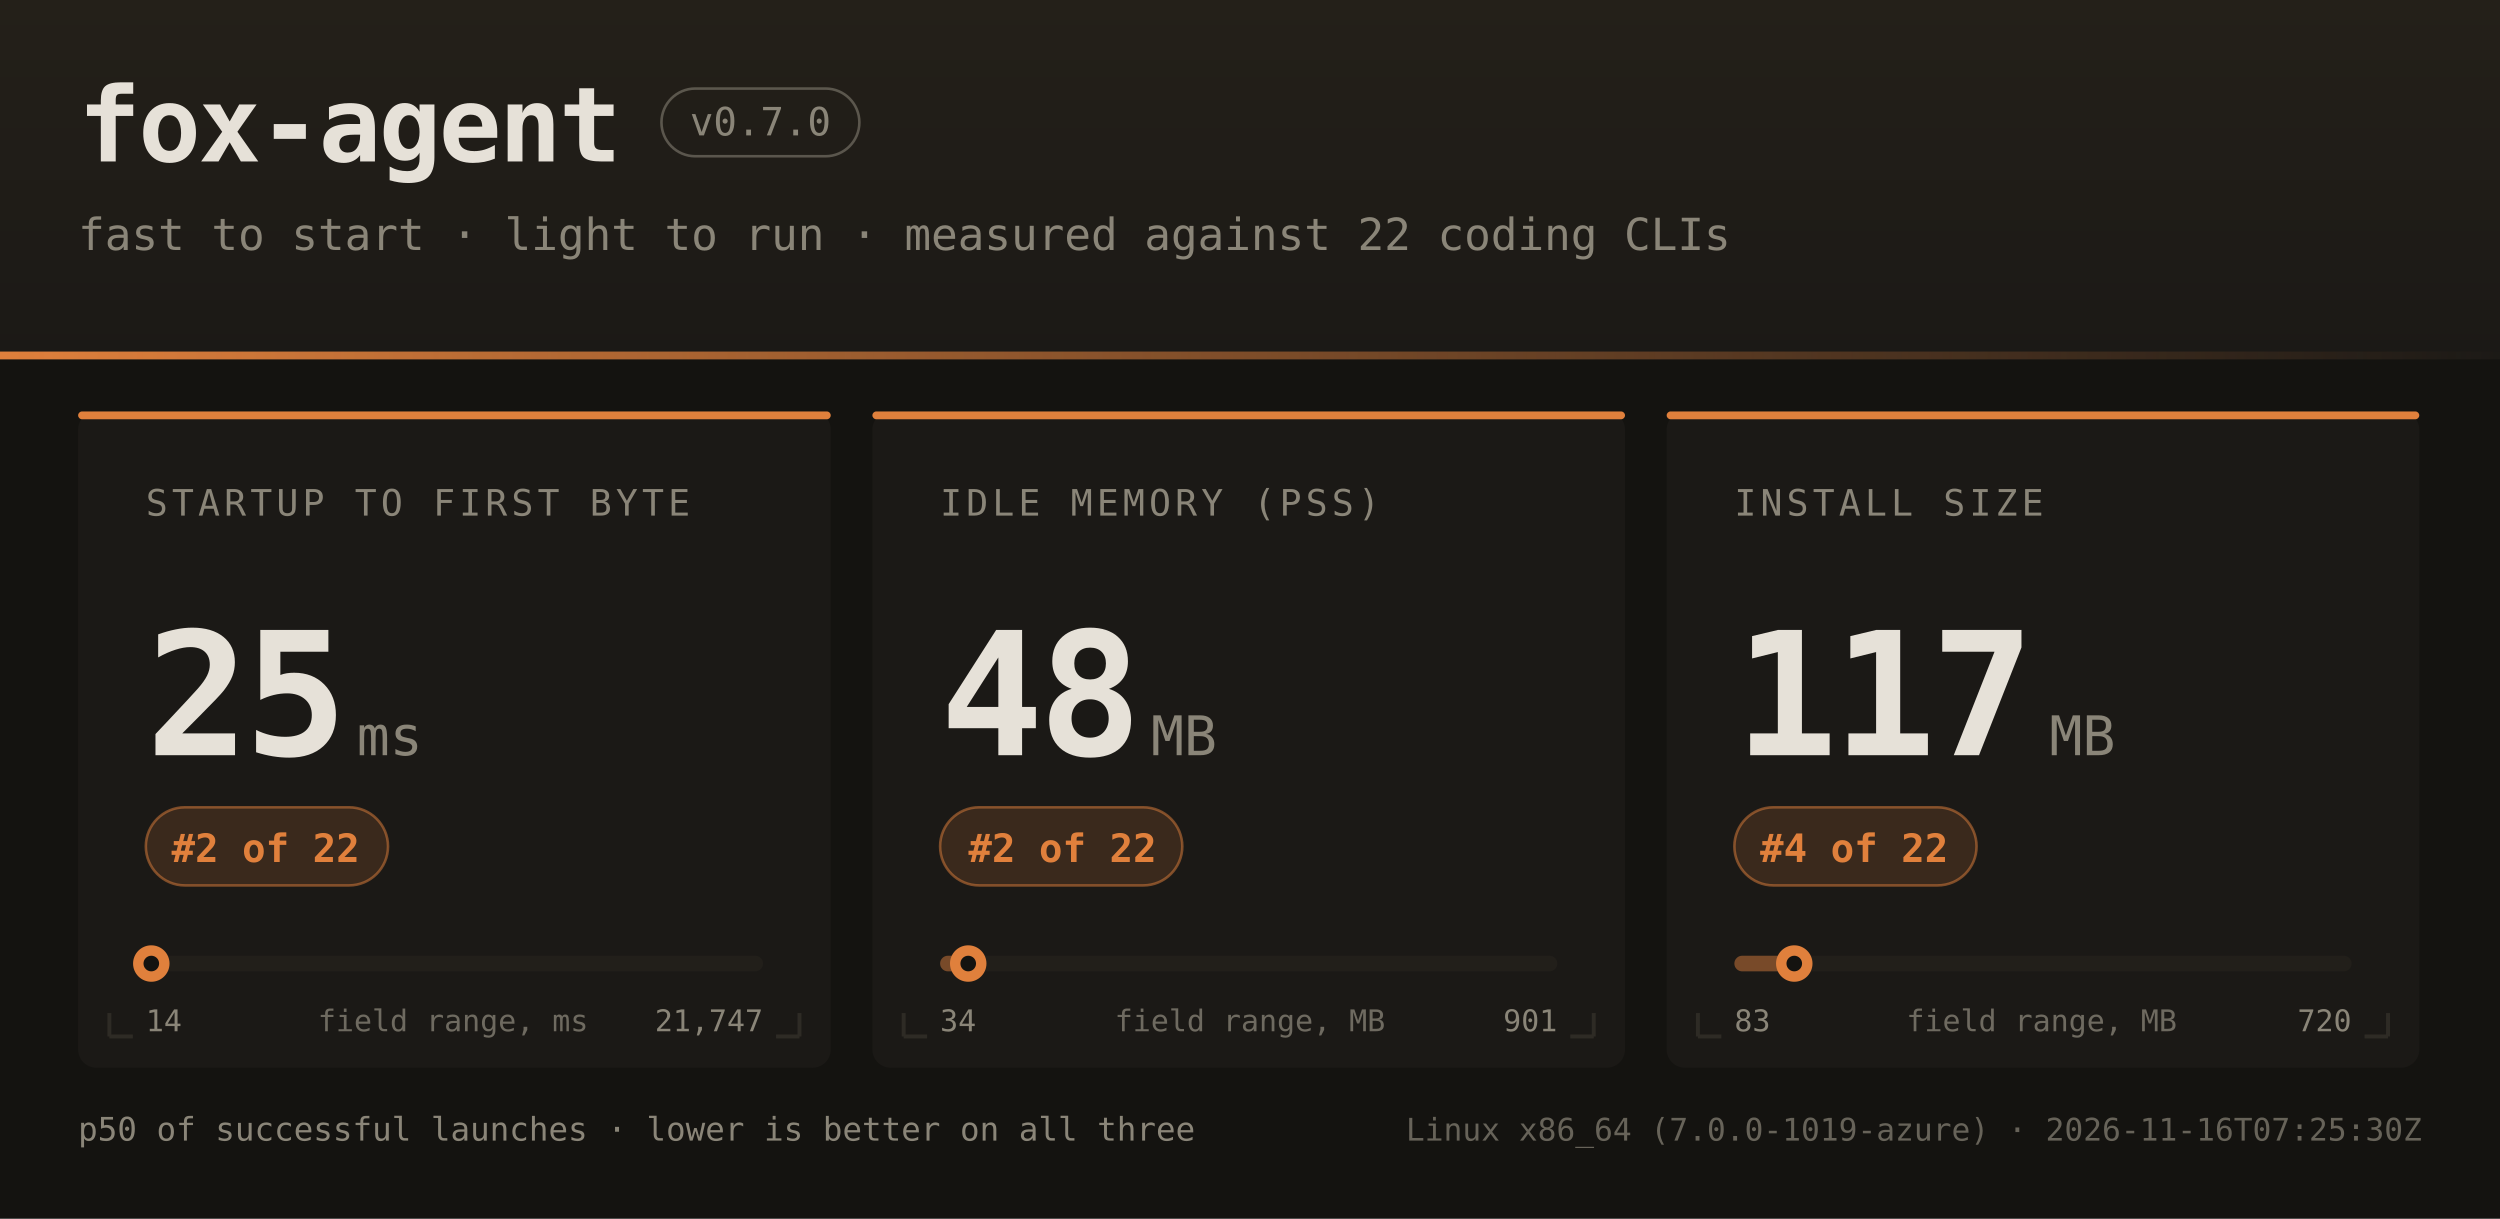
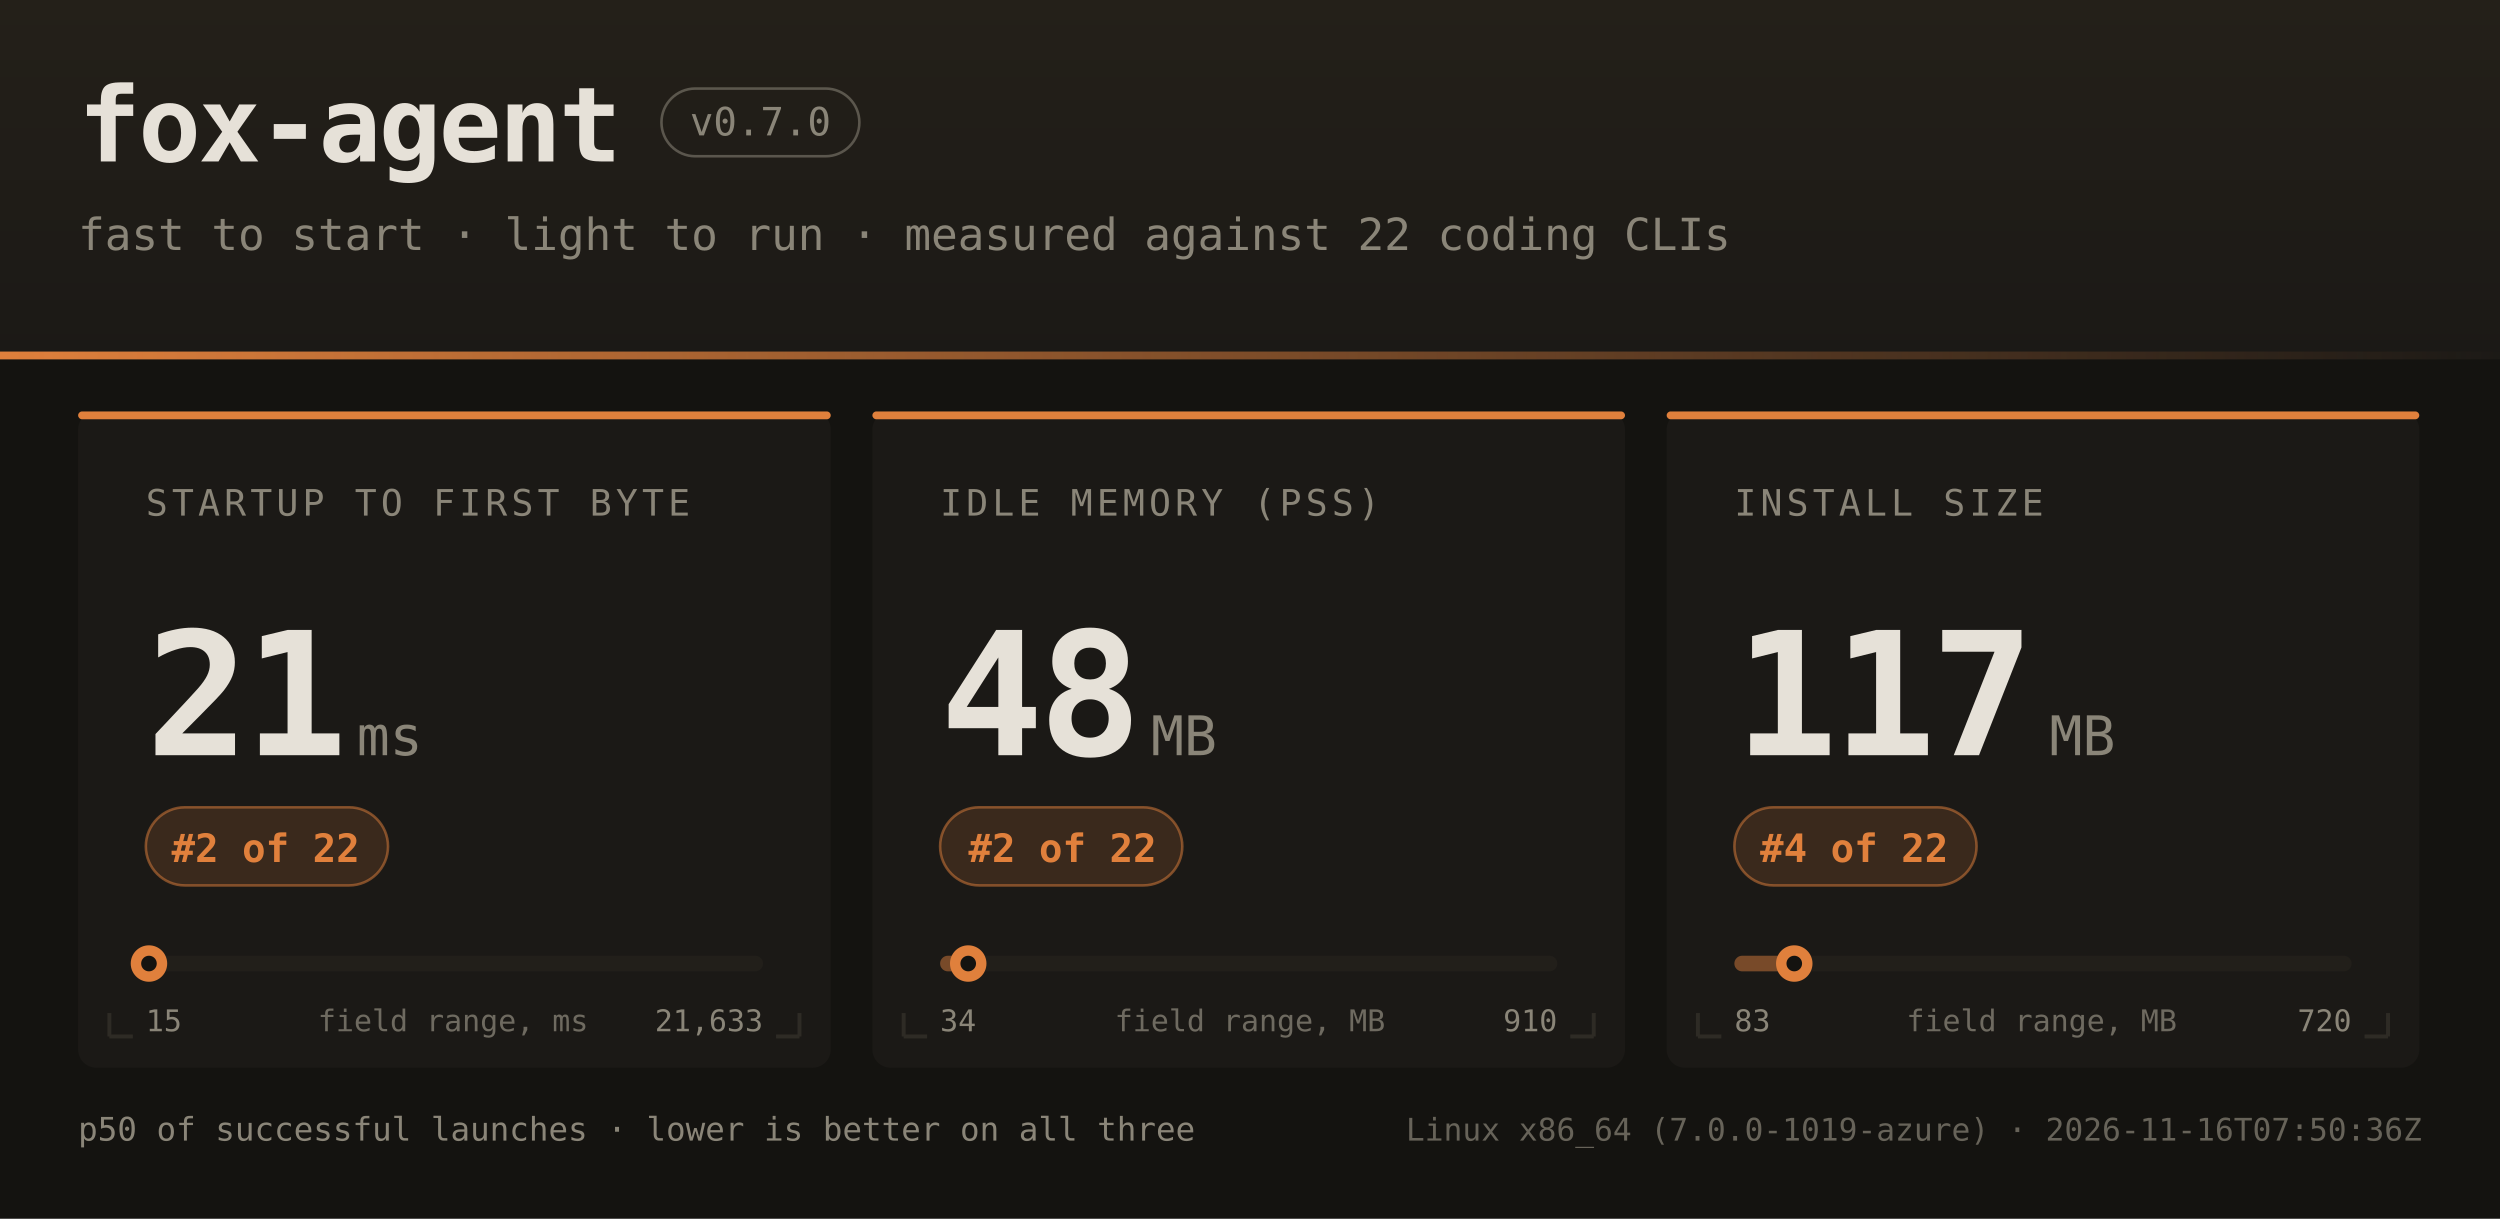
<svg xmlns="http://www.w3.org/2000/svg" width="960" height="468" font-family="ui-monospace,SFMono-Regular,JetBrains Mono,Menlo,Consolas,monospace">
  <defs>
    <linearGradient id="hdr" x1="0" y1="0" x2="0" y2="1">
      <stop offset="0" stop-color="#242019" />
      <stop offset="1" stop-color="#1b1916" />
    </linearGradient>
    <linearGradient id="rule" x1="0" y1="0" x2="1" y2="0">
      <stop offset="0" stop-color="#e0803c" />
      <stop offset="1" stop-color="#e0803c" stop-opacity="0" />
    </linearGradient>
  </defs>
  <rect width="960" height="468" fill="#141310" />
  <rect width="960" height="138" fill="url(#hdr)" />
  <rect x="0" y="135" width="960" height="3" fill="url(#rule)" />
  <text x="30" y="62" fill="#e6e1d8" font-size="40" font-weight="bold" letter-spacing="-1">fox-agent</text>
  <rect x="254" y="34" width="76" height="26" rx="13" fill="none" stroke="#8a8578" stroke-opacity="0.55" />
  <text x="292" y="52" text-anchor="middle" fill="#8a8578" font-size="15">v0.7.0</text>
  <text x="30" y="96" fill="#8a8578" font-size="17">fast to start · light to run · measured against 22 coding CLIs</text>
  <rect x="30" y="158" width="289" height="252" rx="7" fill="#1b1916" />
  <rect x="30" y="158" width="289" height="3" rx="1.5" fill="#e0803c" />
  <path d="M 42 398 h 9 M 42 398 v -9" stroke="#2e2b25" stroke-width="1.5" fill="none" />
  <path d="M 307 398 h -9 M 307 398 v -9" stroke="#2e2b25" stroke-width="1.5" fill="none" />
  <text x="56" y="198" fill="#8a8578" font-size="14" letter-spacing="1.6">STARTUP TO FIRST BYTE</text>
-   <text x="56" y="290" fill="#e6e1d8" font-size="66" font-weight="bold" letter-spacing="-2">25</text>
+   <text x="56" y="290" fill="#e6e1d8" font-size="66" font-weight="bold" letter-spacing="-2">21</text>
  <text x="137" y="290" fill="#8a8578" font-size="21">ms</text>
  <rect x="56" y="310" width="93" height="30" rx="15" fill="#e0803c" fill-opacity="0.16" stroke="#e0803c" stroke-opacity="0.5" />
  <text x="102" y="331" text-anchor="middle" fill="#e0803c" font-size="15" font-weight="bold">#2 of 22</text>
  <rect x="56" y="367" width="237" height="6" rx="3" fill="#221f1a" />
-   <rect x="56" y="367" width="2" height="6" rx="3" fill="#e0803c" fill-opacity="0.45" />
-   <circle cx="58.1" cy="370" r="7" fill="#e0803c" />
-   <circle cx="58.1" cy="370" r="3" fill="#141310" />
-   <text x="56" y="396" fill="#8a8578" font-size="11.5">14</text>
-   <text x="293" y="396" text-anchor="end" fill="#8a8578" font-size="11.5">21,747</text>
+   <rect x="56" y="367" width="1" height="6" rx="3" fill="#e0803c" fill-opacity="0.45" />
+   <circle cx="57.2" cy="370" r="7" fill="#e0803c" />
+   <circle cx="57.2" cy="370" r="3" fill="#141310" />
+   <text x="56" y="396" fill="#8a8578" font-size="11.5">15</text>
+   <text x="293" y="396" text-anchor="end" fill="#8a8578" font-size="11.5">21,633</text>
  <text x="174" y="396" text-anchor="middle" fill="#8a8578" font-size="11.5" opacity="0.75">field range, ms</text>
  <rect x="335" y="158" width="289" height="252" rx="7" fill="#1b1916" />
  <rect x="335" y="158" width="289" height="3" rx="1.5" fill="#e0803c" />
  <path d="M 347 398 h 9 M 347 398 v -9" stroke="#2e2b25" stroke-width="1.5" fill="none" />
  <path d="M 612 398 h -9 M 612 398 v -9" stroke="#2e2b25" stroke-width="1.5" fill="none" />
  <text x="361" y="198" fill="#8a8578" font-size="14" letter-spacing="1.6">IDLE MEMORY (PSS)</text>
  <text x="361" y="290" fill="#e6e1d8" font-size="66" font-weight="bold" letter-spacing="-2">48</text>
  <text x="442" y="290" fill="#8a8578" font-size="21">MB</text>
  <rect x="361" y="310" width="93" height="30" rx="15" fill="#e0803c" fill-opacity="0.16" stroke="#e0803c" stroke-opacity="0.5" />
  <text x="408" y="331" text-anchor="middle" fill="#e0803c" font-size="15" font-weight="bold">#2 of 22</text>
  <rect x="361" y="367" width="237" height="6" rx="3" fill="#221f1a" />
  <rect x="361" y="367" width="11" height="6" rx="3" fill="#e0803c" fill-opacity="0.45" />
  <circle cx="371.8" cy="370" r="7" fill="#e0803c" />
  <circle cx="371.8" cy="370" r="3" fill="#141310" />
  <text x="361" y="396" fill="#8a8578" font-size="11.5">34</text>
-   <text x="598" y="396" text-anchor="end" fill="#8a8578" font-size="11.5">901</text>
+   <text x="598" y="396" text-anchor="end" fill="#8a8578" font-size="11.5">910</text>
  <text x="480" y="396" text-anchor="middle" fill="#8a8578" font-size="11.5" opacity="0.75">field range, MB</text>
  <rect x="640" y="158" width="289" height="252" rx="7" fill="#1b1916" />
  <rect x="640" y="158" width="289" height="3" rx="1.5" fill="#e0803c" />
  <path d="M 652 398 h 9 M 652 398 v -9" stroke="#2e2b25" stroke-width="1.5" fill="none" />
  <path d="M 917 398 h -9 M 917 398 v -9" stroke="#2e2b25" stroke-width="1.5" fill="none" />
  <text x="666" y="198" fill="#8a8578" font-size="14" letter-spacing="1.6">INSTALL SIZE</text>
  <text x="666" y="290" fill="#e6e1d8" font-size="66" font-weight="bold" letter-spacing="-2">117</text>
  <text x="787" y="290" fill="#8a8578" font-size="21">MB</text>
  <rect x="666" y="310" width="93" height="30" rx="15" fill="#e0803c" fill-opacity="0.16" stroke="#e0803c" stroke-opacity="0.5" />
  <text x="712" y="331" text-anchor="middle" fill="#e0803c" font-size="15" font-weight="bold">#4 of 22</text>
  <rect x="666" y="367" width="237" height="6" rx="3" fill="#221f1a" />
  <rect x="666" y="367" width="23" height="6" rx="3" fill="#e0803c" fill-opacity="0.45" />
  <circle cx="689.0" cy="370" r="7" fill="#e0803c" />
  <circle cx="689.0" cy="370" r="3" fill="#141310" />
  <text x="666" y="396" fill="#8a8578" font-size="11.5">83</text>
  <text x="903" y="396" text-anchor="end" fill="#8a8578" font-size="11.5">720</text>
  <text x="784" y="396" text-anchor="middle" fill="#8a8578" font-size="11.5" opacity="0.75">field range, MB</text>
  <text x="30" y="438" fill="#8a8578" font-size="12.5">p50 of successful launches · lower is better on all three</text>
-   <text x="930" y="438" text-anchor="end" fill="#8a8578" font-size="12" opacity="0.7">Linux x86_64 (7.0.0-1019-azure) · 2026-11-16T07:25:30Z</text>
+   <text x="930" y="438" text-anchor="end" fill="#8a8578" font-size="12" opacity="0.7">Linux x86_64 (7.0.0-1019-azure) · 2026-11-16T07:50:36Z</text>
</svg>
